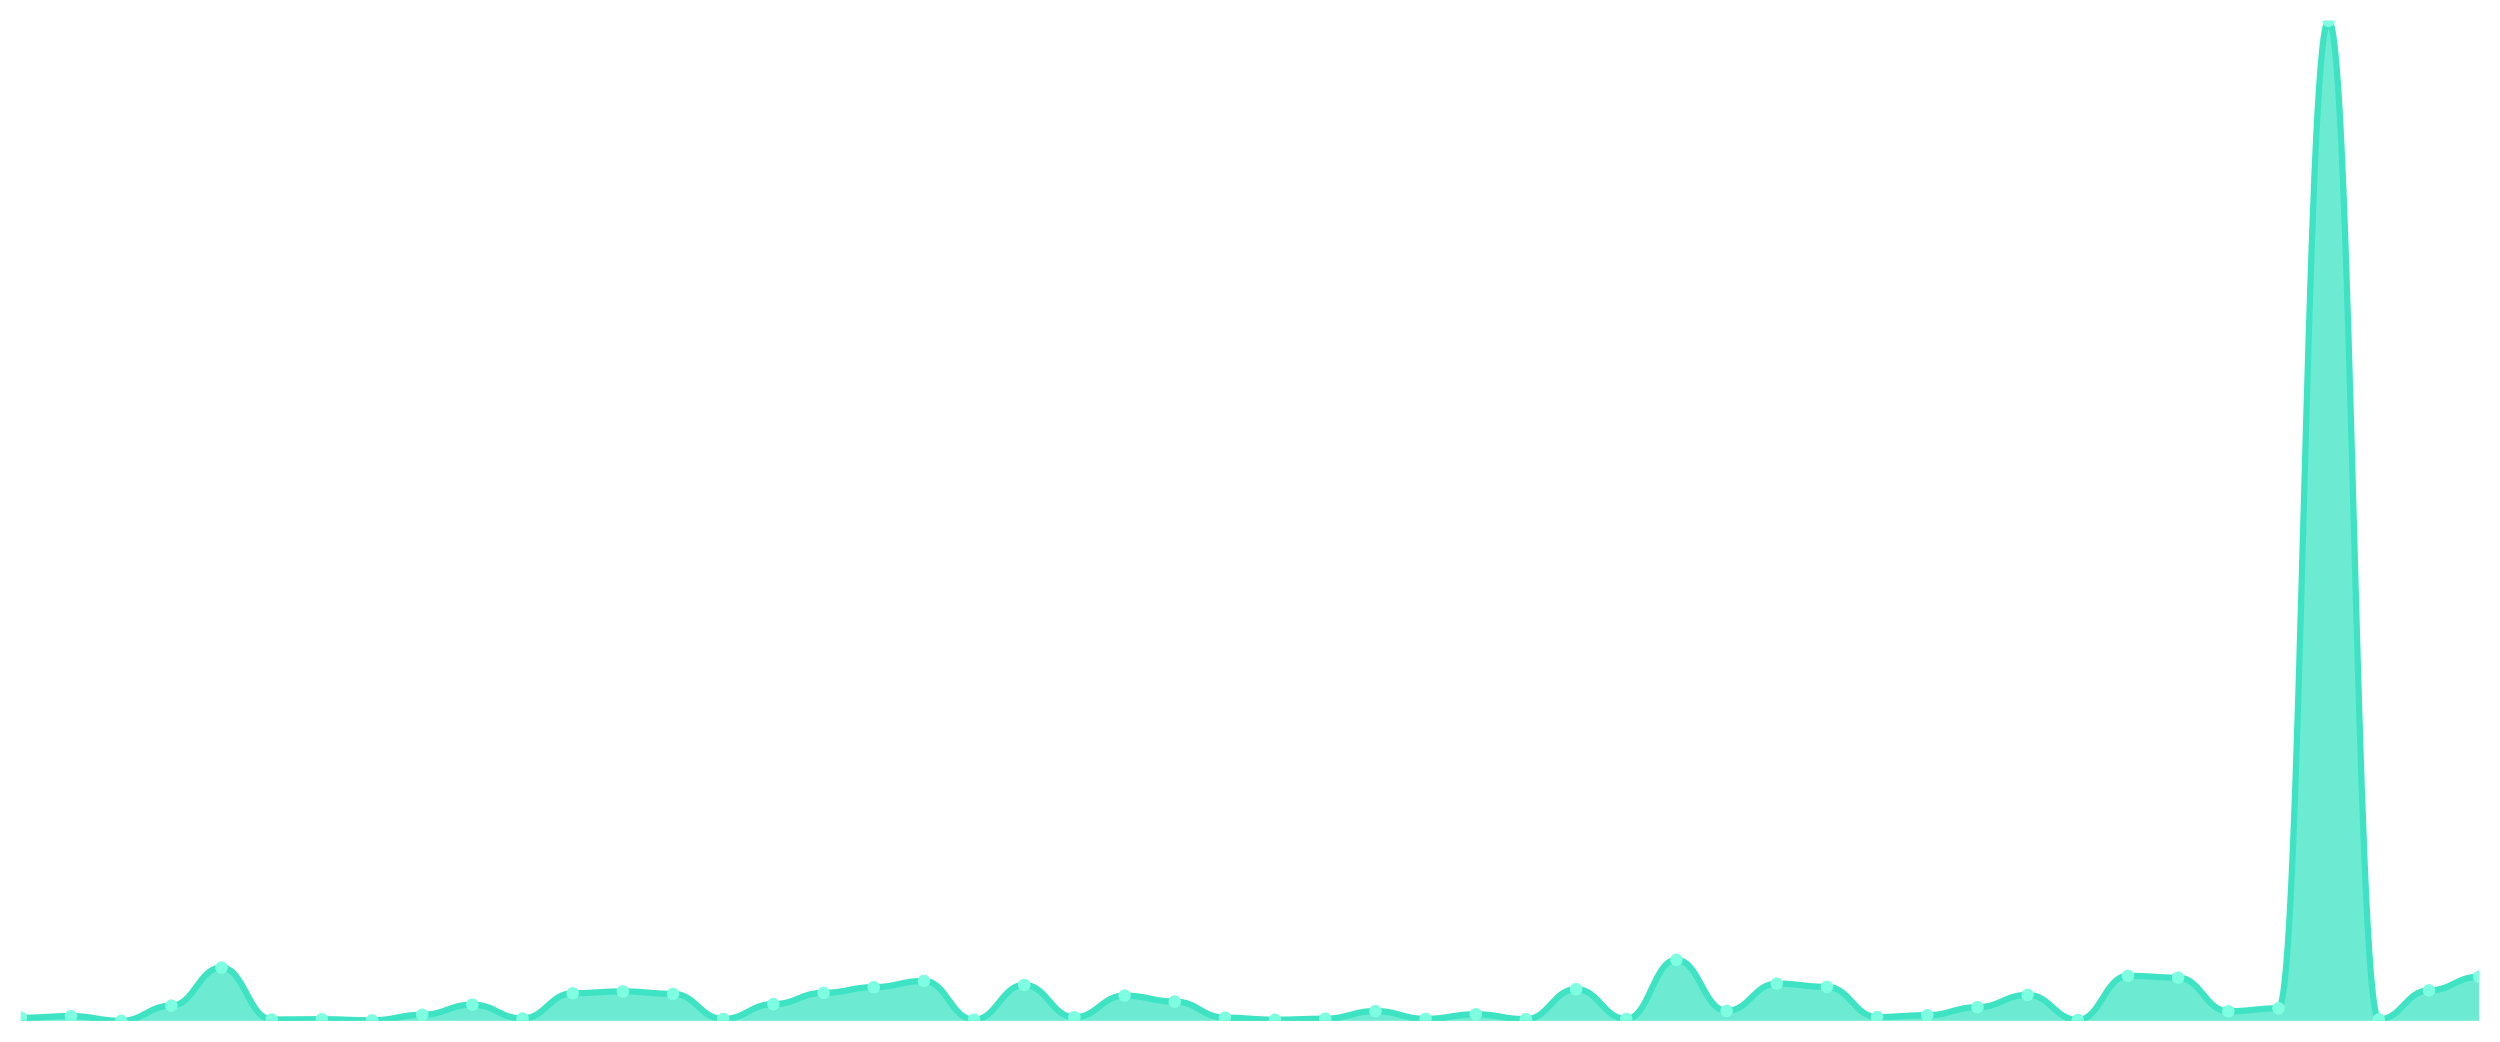
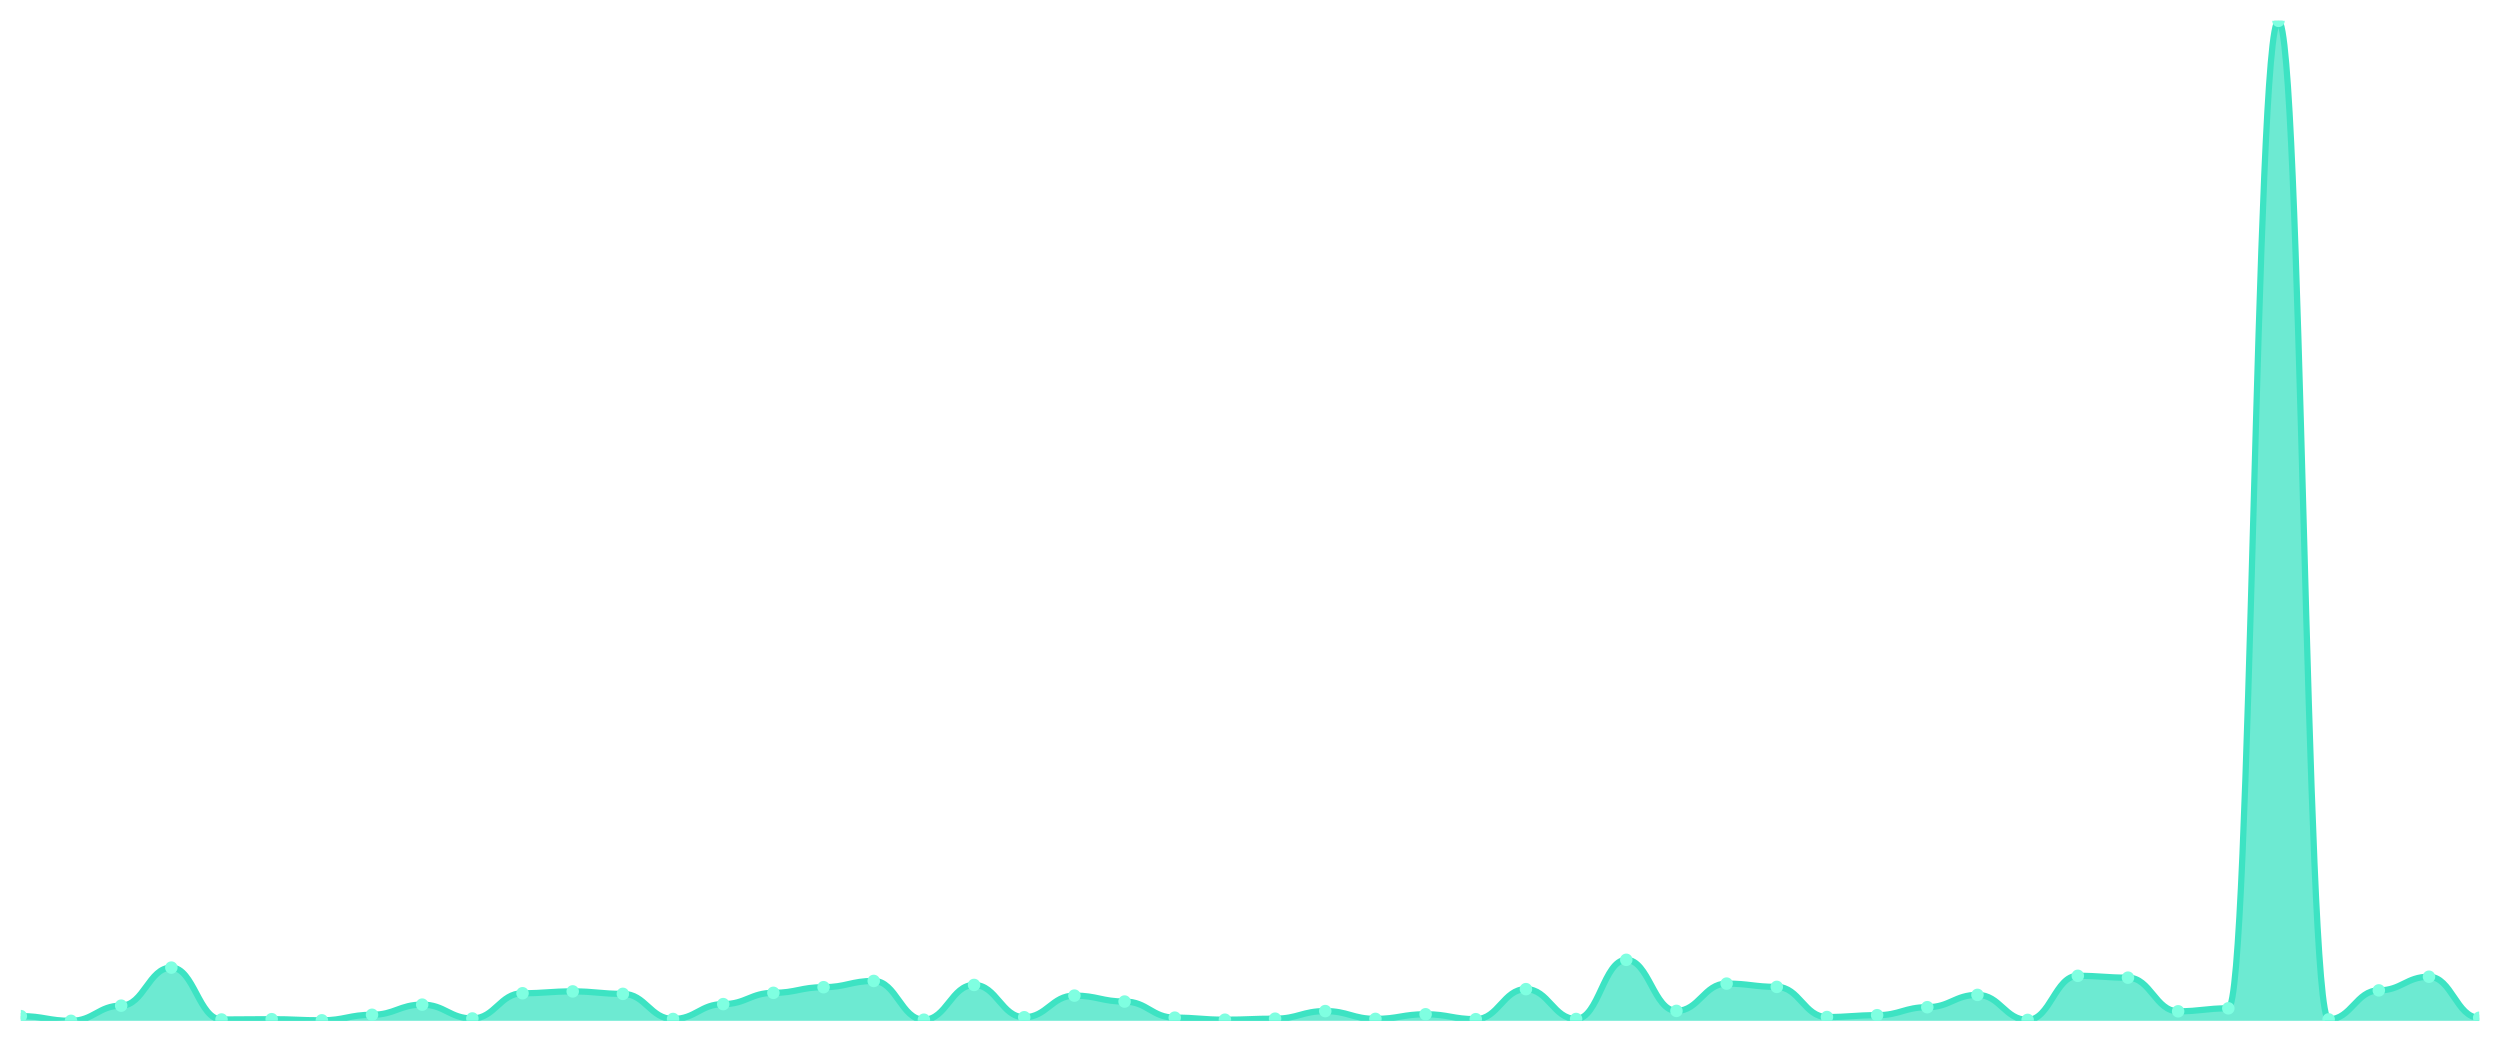
<svg xmlns="http://www.w3.org/2000/svg" viewBox="0 0 1200 500" width="1200" height="500">
  <defs>
    <clipPath id="c">
      <rect x="10" y="10" width="1180" height="480" />
    </clipPath>
  </defs>
  <rect width="1200" height="500" fill="none" />
  <g clip-path="url(#c)">
-     <path d="M 10,490 L 10,488.523 C 20.837,488.523 23.245,487.736 34.082,487.736 C 44.918,487.736 47.327,490 58.163,490 C 69,490 71.408,482.715 82.245,482.715 C 93.082,482.715 95.49,464.454 106.327,464.454 C 117.163,464.454 119.571,489.36 130.408,489.36 C 141.245,489.36 143.653,489.212 154.49,489.212 C 165.327,489.212 167.735,489.754 178.571,489.754 C 189.408,489.754 191.816,487.096 202.653,487.096 C 213.49,487.096 215.898,482.223 226.735,482.223 C 237.571,482.223 239.98,488.868 250.816,488.868 C 261.653,488.868 264.061,476.76 274.898,476.76 C 285.735,476.76 288.143,475.874 298.98,475.874 C 309.816,475.874 312.224,477.055 323.061,477.055 C 333.898,477.055 336.306,489.114 347.143,489.114 C 357.98,489.114 360.388,481.977 371.224,481.977 C 382.061,481.977 384.469,476.563 395.306,476.563 C 406.143,476.563 408.551,473.856 419.388,473.856 C 430.224,473.856 432.633,470.853 443.469,470.853 C 454.306,470.853 456.714,489.459 467.551,489.459 C 478.388,489.459 480.796,472.773 491.633,472.773 C 502.469,472.773 504.878,488.277 515.714,488.277 C 526.551,488.277 528.959,477.892 539.796,477.892 C 550.633,477.892 553.041,480.747 563.878,480.747 C 574.714,480.747 577.122,488.474 587.959,488.474 C 598.796,488.474 601.204,489.459 612.041,489.459 C 622.878,489.459 625.286,488.966 636.122,488.966 C 646.959,488.966 649.367,485.324 660.204,485.324 C 671.041,485.324 673.449,489.065 684.286,489.065 C 695.122,489.065 697.531,486.85 708.367,486.85 C 719.204,486.85 721.612,489.212 732.449,489.212 C 743.286,489.212 745.694,474.791 756.531,474.791 C 767.367,474.791 769.776,489.114 780.612,489.114 C 791.449,489.114 793.857,460.714 804.694,460.714 C 815.531,460.714 817.939,485.226 828.776,485.226 C 839.612,485.226 842.02,472.133 852.857,472.133 C 863.694,472.133 866.102,473.708 876.939,473.708 C 887.776,473.708 890.184,488.179 901.02,488.179 C 911.857,488.179 914.265,487.293 925.102,487.293 C 935.939,487.293 938.347,483.454 949.184,483.454 C 960.02,483.454 962.429,477.547 973.265,477.547 C 984.102,477.547 986.51,489.557 997.347,489.557 C 1008.184,489.557 1010.592,468.392 1021.429,468.392 C 1032.265,468.392 1034.673,469.278 1045.51,469.278 C 1056.347,469.278 1058.755,485.422 1069.592,485.422 C 1080.429,485.422 1082.837,483.995 1093.673,483.995 C 1104.51,483.995 1106.918,10 1117.755,10 C 1128.592,10 1131,489.311 1141.837,489.311 C 1152.673,489.311 1155.082,475.381 1165.918,475.381 C 1176.755,475.381 1179.163,468.835 1190,468.835 L 1190,490 Z" fill="rgba(61,227,195,0.75)" />
-     <path d="M 10,488.523 C 20.837,488.523 23.245,487.736 34.082,487.736 C 44.918,487.736 47.327,490 58.163,490 C 69,490 71.408,482.715 82.245,482.715 C 93.082,482.715 95.49,464.454 106.327,464.454 C 117.163,464.454 119.571,489.36 130.408,489.36 C 141.245,489.36 143.653,489.212 154.49,489.212 C 165.327,489.212 167.735,489.754 178.571,489.754 C 189.408,489.754 191.816,487.096 202.653,487.096 C 213.49,487.096 215.898,482.223 226.735,482.223 C 237.571,482.223 239.98,488.868 250.816,488.868 C 261.653,488.868 264.061,476.76 274.898,476.76 C 285.735,476.76 288.143,475.874 298.98,475.874 C 309.816,475.874 312.224,477.055 323.061,477.055 C 333.898,477.055 336.306,489.114 347.143,489.114 C 357.98,489.114 360.388,481.977 371.224,481.977 C 382.061,481.977 384.469,476.563 395.306,476.563 C 406.143,476.563 408.551,473.856 419.388,473.856 C 430.224,473.856 432.633,470.853 443.469,470.853 C 454.306,470.853 456.714,489.459 467.551,489.459 C 478.388,489.459 480.796,472.773 491.633,472.773 C 502.469,472.773 504.878,488.277 515.714,488.277 C 526.551,488.277 528.959,477.892 539.796,477.892 C 550.633,477.892 553.041,480.747 563.878,480.747 C 574.714,480.747 577.122,488.474 587.959,488.474 C 598.796,488.474 601.204,489.459 612.041,489.459 C 622.878,489.459 625.286,488.966 636.122,488.966 C 646.959,488.966 649.367,485.324 660.204,485.324 C 671.041,485.324 673.449,489.065 684.286,489.065 C 695.122,489.065 697.531,486.85 708.367,486.85 C 719.204,486.85 721.612,489.212 732.449,489.212 C 743.286,489.212 745.694,474.791 756.531,474.791 C 767.367,474.791 769.776,489.114 780.612,489.114 C 791.449,489.114 793.857,460.714 804.694,460.714 C 815.531,460.714 817.939,485.226 828.776,485.226 C 839.612,485.226 842.02,472.133 852.857,472.133 C 863.694,472.133 866.102,473.708 876.939,473.708 C 887.776,473.708 890.184,488.179 901.02,488.179 C 911.857,488.179 914.265,487.293 925.102,487.293 C 935.939,487.293 938.347,483.454 949.184,483.454 C 960.02,483.454 962.429,477.547 973.265,477.547 C 984.102,477.547 986.51,489.557 997.347,489.557 C 1008.184,489.557 1010.592,468.392 1021.429,468.392 C 1032.265,468.392 1034.673,469.278 1045.51,469.278 C 1056.347,469.278 1058.755,485.422 1069.592,485.422 C 1080.429,485.422 1082.837,483.995 1093.673,483.995 C 1104.51,483.995 1106.918,10 1117.755,10 C 1128.592,10 1131,489.311 1141.837,489.311 C 1152.673,489.311 1155.082,475.381 1165.918,475.381 C 1176.755,475.381 1179.163,468.835 1190,468.835" fill="none" stroke="#3de3c3" stroke-width="3" stroke-linecap="round" stroke-linejoin="round" />
-     <circle cx="10" cy="488.523" r="3" fill="#7fffe1" />
-     <circle cx="34.082" cy="487.736" r="3" fill="#7fffe1" />
-     <circle cx="58.163" cy="490" r="3" fill="#7fffe1" />
-     <circle cx="82.245" cy="482.715" r="3" fill="#7fffe1" />
-     <circle cx="106.327" cy="464.454" r="3" fill="#7fffe1" />
-     <circle cx="130.408" cy="489.36" r="3" fill="#7fffe1" />
-     <circle cx="154.49" cy="489.212" r="3" fill="#7fffe1" />
-     <circle cx="178.571" cy="489.754" r="3" fill="#7fffe1" />
-     <circle cx="202.653" cy="487.096" r="3" fill="#7fffe1" />
-     <circle cx="226.735" cy="482.223" r="3" fill="#7fffe1" />
-     <circle cx="250.816" cy="488.868" r="3" fill="#7fffe1" />
-     <circle cx="274.898" cy="476.76" r="3" fill="#7fffe1" />
-     <circle cx="298.98" cy="475.874" r="3" fill="#7fffe1" />
-     <circle cx="323.061" cy="477.055" r="3" fill="#7fffe1" />
-     <circle cx="347.143" cy="489.114" r="3" fill="#7fffe1" />
-     <circle cx="371.224" cy="481.977" r="3" fill="#7fffe1" />
-     <circle cx="395.306" cy="476.563" r="3" fill="#7fffe1" />
-     <circle cx="419.388" cy="473.856" r="3" fill="#7fffe1" />
-     <circle cx="443.469" cy="470.853" r="3" fill="#7fffe1" />
-     <circle cx="467.551" cy="489.459" r="3" fill="#7fffe1" />
-     <circle cx="491.633" cy="472.773" r="3" fill="#7fffe1" />
-     <circle cx="515.714" cy="488.277" r="3" fill="#7fffe1" />
-     <circle cx="539.796" cy="477.892" r="3" fill="#7fffe1" />
-     <circle cx="563.878" cy="480.747" r="3" fill="#7fffe1" />
-     <circle cx="587.959" cy="488.474" r="3" fill="#7fffe1" />
-     <circle cx="612.041" cy="489.459" r="3" fill="#7fffe1" />
-     <circle cx="636.122" cy="488.966" r="3" fill="#7fffe1" />
-     <circle cx="660.204" cy="485.324" r="3" fill="#7fffe1" />
-     <circle cx="684.286" cy="489.065" r="3" fill="#7fffe1" />
-     <circle cx="708.367" cy="486.85" r="3" fill="#7fffe1" />
-     <circle cx="732.449" cy="489.212" r="3" fill="#7fffe1" />
-     <circle cx="756.531" cy="474.791" r="3" fill="#7fffe1" />
-     <circle cx="780.612" cy="489.114" r="3" fill="#7fffe1" />
-     <circle cx="804.694" cy="460.714" r="3" fill="#7fffe1" />
-     <circle cx="828.776" cy="485.226" r="3" fill="#7fffe1" />
-     <circle cx="852.857" cy="472.133" r="3" fill="#7fffe1" />
-     <circle cx="876.939" cy="473.708" r="3" fill="#7fffe1" />
-     <circle cx="901.02" cy="488.179" r="3" fill="#7fffe1" />
-     <circle cx="925.102" cy="487.293" r="3" fill="#7fffe1" />
-     <circle cx="949.184" cy="483.454" r="3" fill="#7fffe1" />
-     <circle cx="973.265" cy="477.547" r="3" fill="#7fffe1" />
-     <circle cx="997.347" cy="489.557" r="3" fill="#7fffe1" />
-     <circle cx="1021.429" cy="468.392" r="3" fill="#7fffe1" />
-     <circle cx="1045.51" cy="469.278" r="3" fill="#7fffe1" />
-     <circle cx="1069.592" cy="485.422" r="3" fill="#7fffe1" />
-     <circle cx="1093.673" cy="483.995" r="3" fill="#7fffe1" />
-     <circle cx="1117.755" cy="10" r="3" fill="#7fffe1" />
-     <circle cx="1141.837" cy="489.311" r="3" fill="#7fffe1" />
-     <circle cx="1165.918" cy="475.381" r="3" fill="#7fffe1" />
-     <circle cx="1190" cy="468.835" r="3" fill="#7fffe1" />
+     <path d="M 10,490 L 10,487.736 C 20.837,487.736 23.245,490 34.082,490 C 44.918,490 47.327,482.715 58.163,482.715 C 69,482.715 71.408,464.454 82.245,464.454 C 93.082,464.454 95.49,489.36 106.327,489.36 C 117.163,489.36 119.571,489.212 130.408,489.212 C 141.245,489.212 143.653,489.754 154.49,489.754 C 165.327,489.754 167.735,487.096 178.571,487.096 C 189.408,487.096 191.816,482.223 202.653,482.223 C 213.49,482.223 215.898,488.868 226.735,488.868 C 237.571,488.868 239.98,476.76 250.816,476.76 C 261.653,476.76 264.061,475.874 274.898,475.874 C 285.735,475.874 288.143,477.055 298.98,477.055 C 309.816,477.055 312.224,489.114 323.061,489.114 C 333.898,489.114 336.306,481.977 347.143,481.977 C 357.98,481.977 360.388,476.563 371.224,476.563 C 382.061,476.563 384.469,473.856 395.306,473.856 C 406.143,473.856 408.551,470.853 419.388,470.853 C 430.224,470.853 432.633,489.459 443.469,489.459 C 454.306,489.459 456.714,472.773 467.551,472.773 C 478.388,472.773 480.796,488.277 491.633,488.277 C 502.469,488.277 504.878,477.892 515.714,477.892 C 526.551,477.892 528.959,480.747 539.796,480.747 C 550.633,480.747 553.041,488.474 563.878,488.474 C 574.714,488.474 577.122,489.459 587.959,489.459 C 598.796,489.459 601.204,488.966 612.041,488.966 C 622.878,488.966 625.286,485.324 636.122,485.324 C 646.959,485.324 649.367,489.065 660.204,489.065 C 671.041,489.065 673.449,486.85 684.286,486.85 C 695.122,486.85 697.531,489.212 708.367,489.212 C 719.204,489.212 721.612,474.791 732.449,474.791 C 743.286,474.791 745.694,489.114 756.531,489.114 C 767.367,489.114 769.776,460.714 780.612,460.714 C 791.449,460.714 793.857,485.226 804.694,485.226 C 815.531,485.226 817.939,472.133 828.776,472.133 C 839.612,472.133 842.02,473.708 852.857,473.708 C 863.694,473.708 866.102,488.179 876.939,488.179 C 887.776,488.179 890.184,487.293 901.02,487.293 C 911.857,487.293 914.265,483.454 925.102,483.454 C 935.939,483.454 938.347,477.547 949.184,477.547 C 960.02,477.547 962.429,489.557 973.265,489.557 C 984.102,489.557 986.51,468.392 997.347,468.392 C 1008.184,468.392 1010.592,469.278 1021.429,469.278 C 1032.265,469.278 1034.673,485.422 1045.51,485.422 C 1056.347,485.422 1058.755,483.995 1069.592,483.995 C 1080.429,483.995 1082.837,10 1093.673,10 C 1104.51,10 1106.918,489.311 1117.755,489.311 C 1128.592,489.311 1131,475.381 1141.837,475.381 C 1152.673,475.381 1155.082,468.835 1165.918,468.835 C 1176.755,468.835 1179.163,488.523 1190,488.523 L 1190,490 Z" fill="rgba(61,227,195,0.75)" />
+     <path d="M 10,487.736 C 20.837,487.736 23.245,490 34.082,490 C 44.918,490 47.327,482.715 58.163,482.715 C 69,482.715 71.408,464.454 82.245,464.454 C 93.082,464.454 95.49,489.36 106.327,489.36 C 117.163,489.36 119.571,489.212 130.408,489.212 C 141.245,489.212 143.653,489.754 154.49,489.754 C 165.327,489.754 167.735,487.096 178.571,487.096 C 189.408,487.096 191.816,482.223 202.653,482.223 C 213.49,482.223 215.898,488.868 226.735,488.868 C 237.571,488.868 239.98,476.76 250.816,476.76 C 261.653,476.76 264.061,475.874 274.898,475.874 C 285.735,475.874 288.143,477.055 298.98,477.055 C 309.816,477.055 312.224,489.114 323.061,489.114 C 333.898,489.114 336.306,481.977 347.143,481.977 C 357.98,481.977 360.388,476.563 371.224,476.563 C 382.061,476.563 384.469,473.856 395.306,473.856 C 406.143,473.856 408.551,470.853 419.388,470.853 C 430.224,470.853 432.633,489.459 443.469,489.459 C 454.306,489.459 456.714,472.773 467.551,472.773 C 478.388,472.773 480.796,488.277 491.633,488.277 C 502.469,488.277 504.878,477.892 515.714,477.892 C 526.551,477.892 528.959,480.747 539.796,480.747 C 550.633,480.747 553.041,488.474 563.878,488.474 C 574.714,488.474 577.122,489.459 587.959,489.459 C 598.796,489.459 601.204,488.966 612.041,488.966 C 622.878,488.966 625.286,485.324 636.122,485.324 C 646.959,485.324 649.367,489.065 660.204,489.065 C 671.041,489.065 673.449,486.85 684.286,486.85 C 695.122,486.85 697.531,489.212 708.367,489.212 C 719.204,489.212 721.612,474.791 732.449,474.791 C 743.286,474.791 745.694,489.114 756.531,489.114 C 767.367,489.114 769.776,460.714 780.612,460.714 C 791.449,460.714 793.857,485.226 804.694,485.226 C 815.531,485.226 817.939,472.133 828.776,472.133 C 839.612,472.133 842.02,473.708 852.857,473.708 C 863.694,473.708 866.102,488.179 876.939,488.179 C 887.776,488.179 890.184,487.293 901.02,487.293 C 911.857,487.293 914.265,483.454 925.102,483.454 C 935.939,483.454 938.347,477.547 949.184,477.547 C 960.02,477.547 962.429,489.557 973.265,489.557 C 984.102,489.557 986.51,468.392 997.347,468.392 C 1008.184,468.392 1010.592,469.278 1021.429,469.278 C 1032.265,469.278 1034.673,485.422 1045.51,485.422 C 1056.347,485.422 1058.755,483.995 1069.592,483.995 C 1080.429,483.995 1082.837,10 1093.673,10 C 1104.51,10 1106.918,489.311 1117.755,489.311 C 1128.592,489.311 1131,475.381 1141.837,475.381 C 1152.673,475.381 1155.082,468.835 1165.918,468.835 C 1176.755,468.835 1179.163,488.523 1190,488.523" fill="none" stroke="#3de3c3" stroke-width="3" stroke-linecap="round" stroke-linejoin="round" />
+     <circle cx="10" cy="487.736" r="3" fill="#7fffe1" />
+     <circle cx="34.082" cy="490" r="3" fill="#7fffe1" />
+     <circle cx="58.163" cy="482.715" r="3" fill="#7fffe1" />
+     <circle cx="82.245" cy="464.454" r="3" fill="#7fffe1" />
+     <circle cx="106.327" cy="489.36" r="3" fill="#7fffe1" />
+     <circle cx="130.408" cy="489.212" r="3" fill="#7fffe1" />
+     <circle cx="154.49" cy="489.754" r="3" fill="#7fffe1" />
+     <circle cx="178.571" cy="487.096" r="3" fill="#7fffe1" />
+     <circle cx="202.653" cy="482.223" r="3" fill="#7fffe1" />
+     <circle cx="226.735" cy="488.868" r="3" fill="#7fffe1" />
+     <circle cx="250.816" cy="476.76" r="3" fill="#7fffe1" />
+     <circle cx="274.898" cy="475.874" r="3" fill="#7fffe1" />
+     <circle cx="298.98" cy="477.055" r="3" fill="#7fffe1" />
+     <circle cx="323.061" cy="489.114" r="3" fill="#7fffe1" />
+     <circle cx="347.143" cy="481.977" r="3" fill="#7fffe1" />
+     <circle cx="371.224" cy="476.563" r="3" fill="#7fffe1" />
+     <circle cx="395.306" cy="473.856" r="3" fill="#7fffe1" />
+     <circle cx="419.388" cy="470.853" r="3" fill="#7fffe1" />
+     <circle cx="443.469" cy="489.459" r="3" fill="#7fffe1" />
+     <circle cx="467.551" cy="472.773" r="3" fill="#7fffe1" />
+     <circle cx="491.633" cy="488.277" r="3" fill="#7fffe1" />
+     <circle cx="515.714" cy="477.892" r="3" fill="#7fffe1" />
+     <circle cx="539.796" cy="480.747" r="3" fill="#7fffe1" />
+     <circle cx="563.878" cy="488.474" r="3" fill="#7fffe1" />
+     <circle cx="587.959" cy="489.459" r="3" fill="#7fffe1" />
+     <circle cx="612.041" cy="488.966" r="3" fill="#7fffe1" />
+     <circle cx="636.122" cy="485.324" r="3" fill="#7fffe1" />
+     <circle cx="660.204" cy="489.065" r="3" fill="#7fffe1" />
+     <circle cx="684.286" cy="486.85" r="3" fill="#7fffe1" />
+     <circle cx="708.367" cy="489.212" r="3" fill="#7fffe1" />
+     <circle cx="732.449" cy="474.791" r="3" fill="#7fffe1" />
+     <circle cx="756.531" cy="489.114" r="3" fill="#7fffe1" />
+     <circle cx="780.612" cy="460.714" r="3" fill="#7fffe1" />
+     <circle cx="804.694" cy="485.226" r="3" fill="#7fffe1" />
+     <circle cx="828.776" cy="472.133" r="3" fill="#7fffe1" />
+     <circle cx="852.857" cy="473.708" r="3" fill="#7fffe1" />
+     <circle cx="876.939" cy="488.179" r="3" fill="#7fffe1" />
+     <circle cx="901.02" cy="487.293" r="3" fill="#7fffe1" />
+     <circle cx="925.102" cy="483.454" r="3" fill="#7fffe1" />
+     <circle cx="949.184" cy="477.547" r="3" fill="#7fffe1" />
+     <circle cx="973.265" cy="489.557" r="3" fill="#7fffe1" />
+     <circle cx="997.347" cy="468.392" r="3" fill="#7fffe1" />
+     <circle cx="1021.429" cy="469.278" r="3" fill="#7fffe1" />
+     <circle cx="1045.51" cy="485.422" r="3" fill="#7fffe1" />
+     <circle cx="1069.592" cy="483.995" r="3" fill="#7fffe1" />
+     <circle cx="1093.673" cy="10" r="3" fill="#7fffe1" />
+     <circle cx="1117.755" cy="489.311" r="3" fill="#7fffe1" />
+     <circle cx="1141.837" cy="475.381" r="3" fill="#7fffe1" />
+     <circle cx="1165.918" cy="468.835" r="3" fill="#7fffe1" />
+     <circle cx="1190" cy="488.523" r="3" fill="#7fffe1" />
  </g>
</svg>
